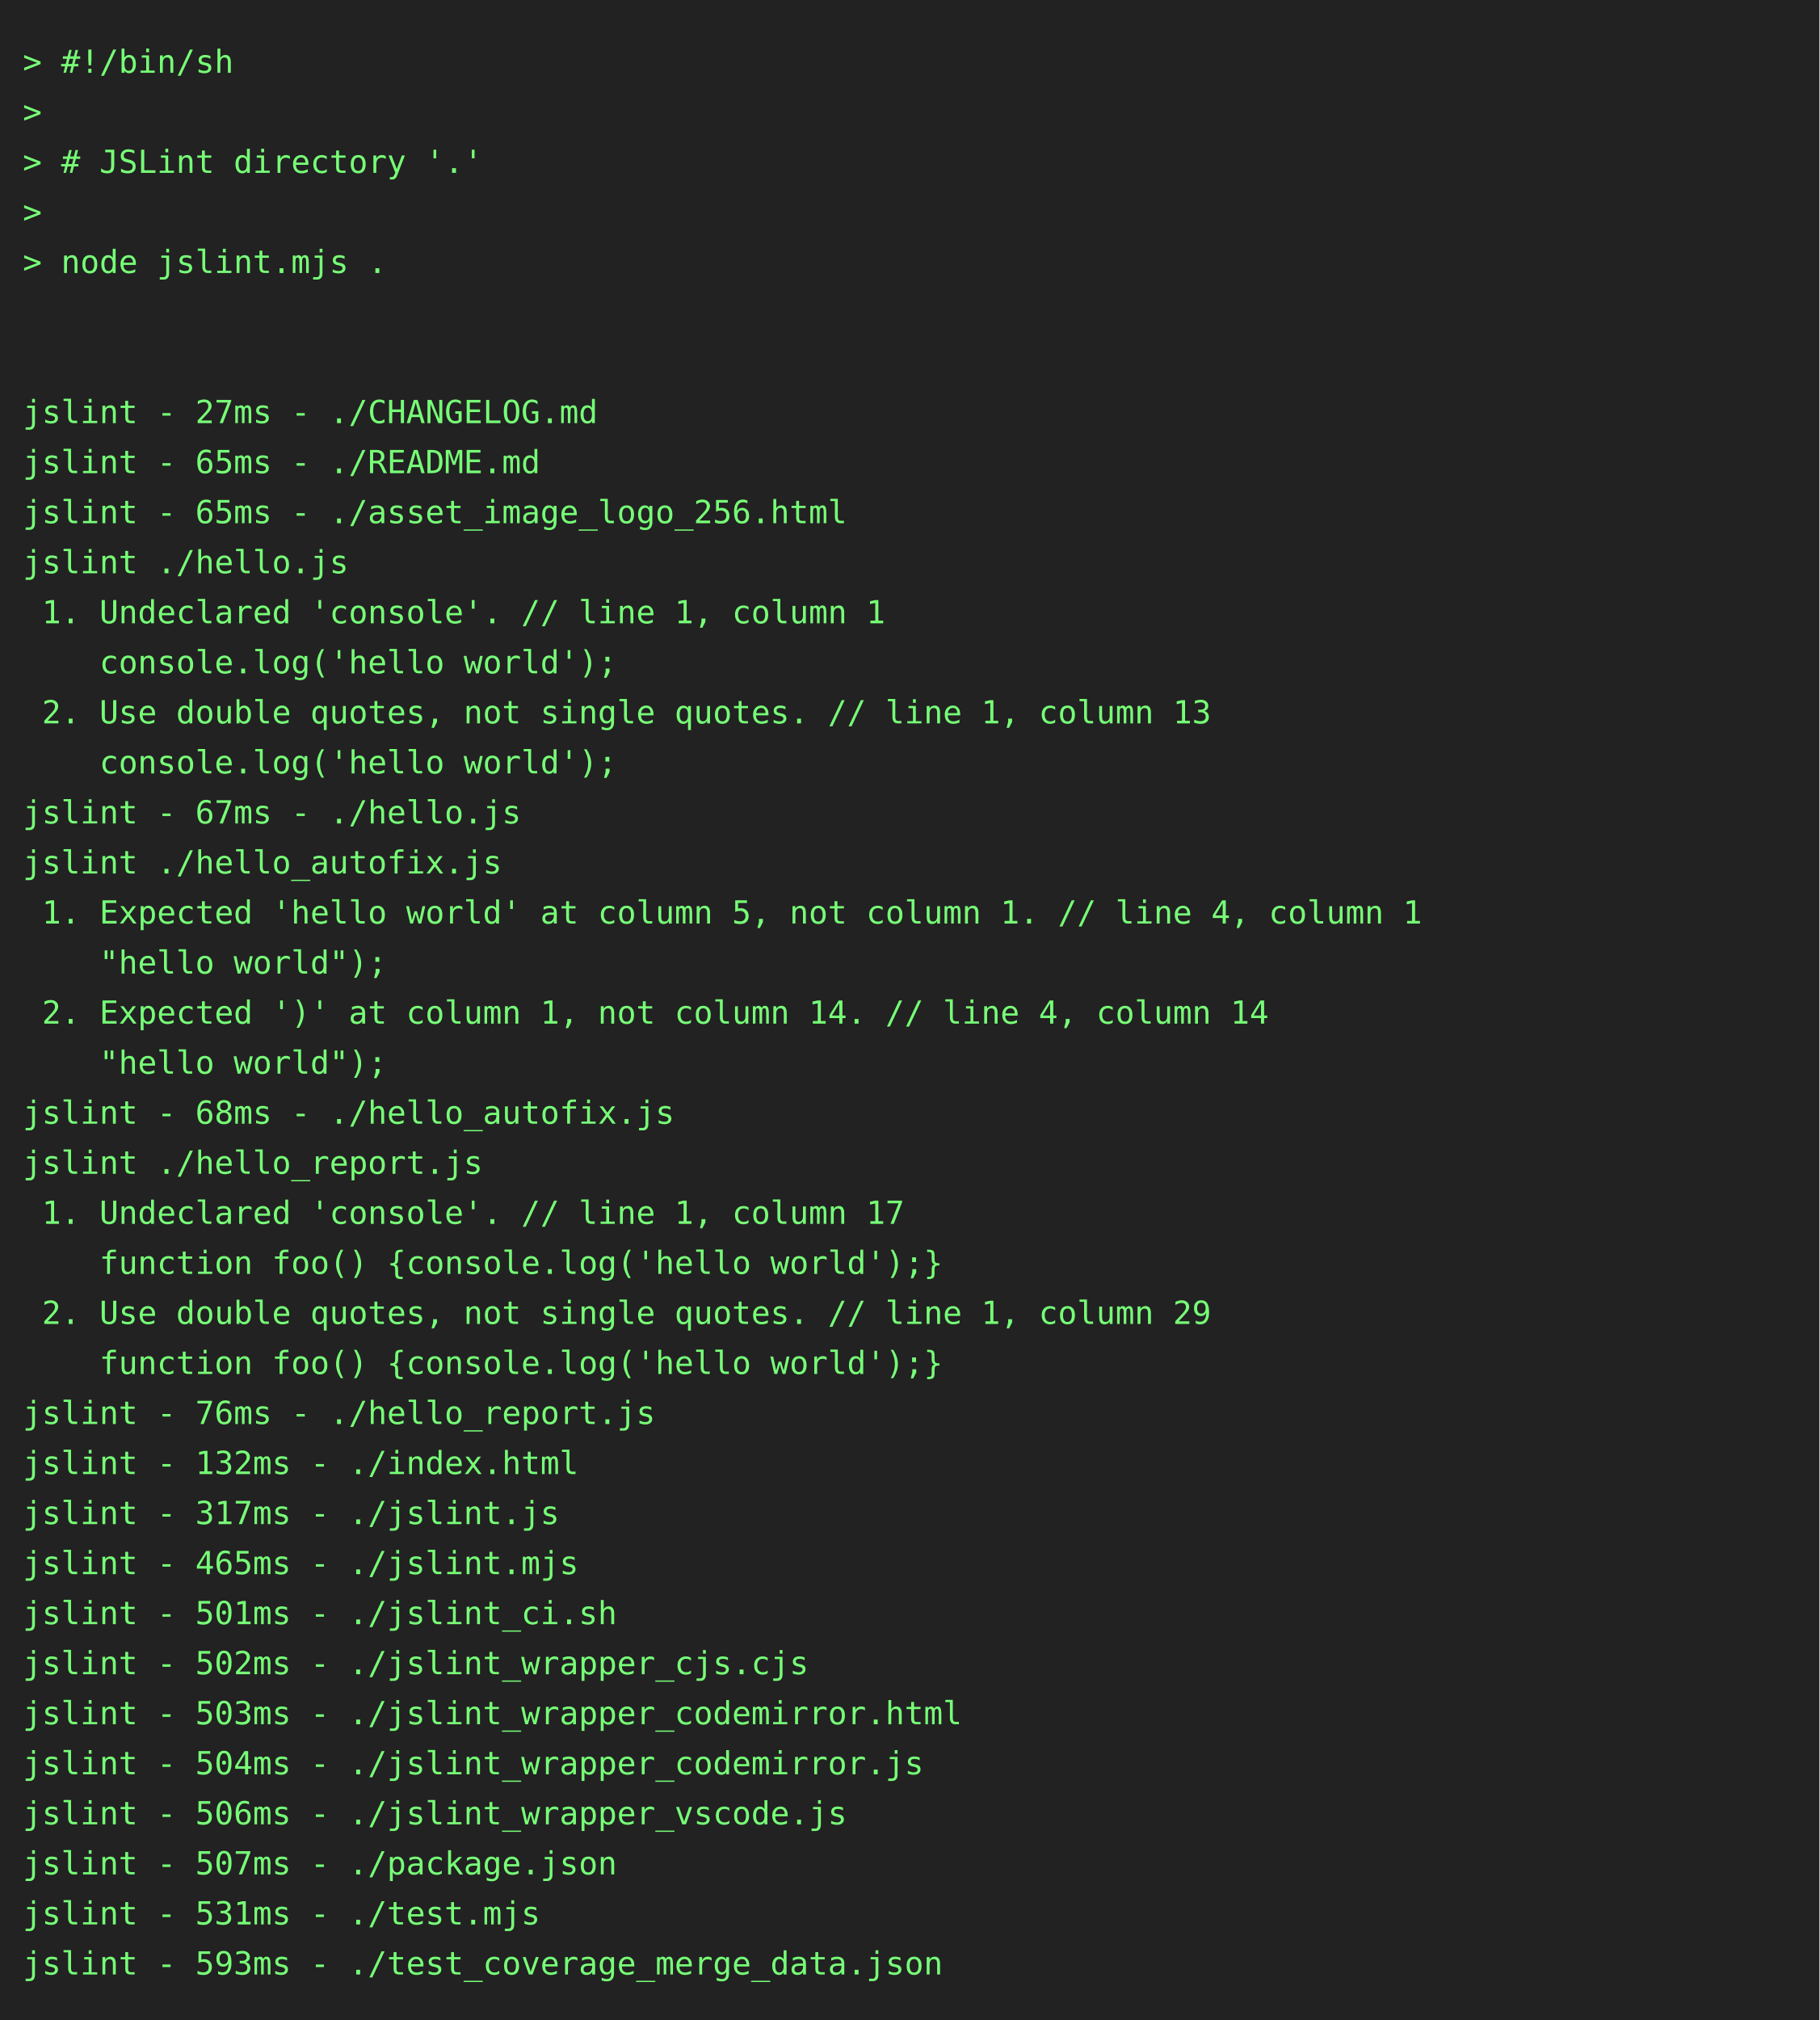
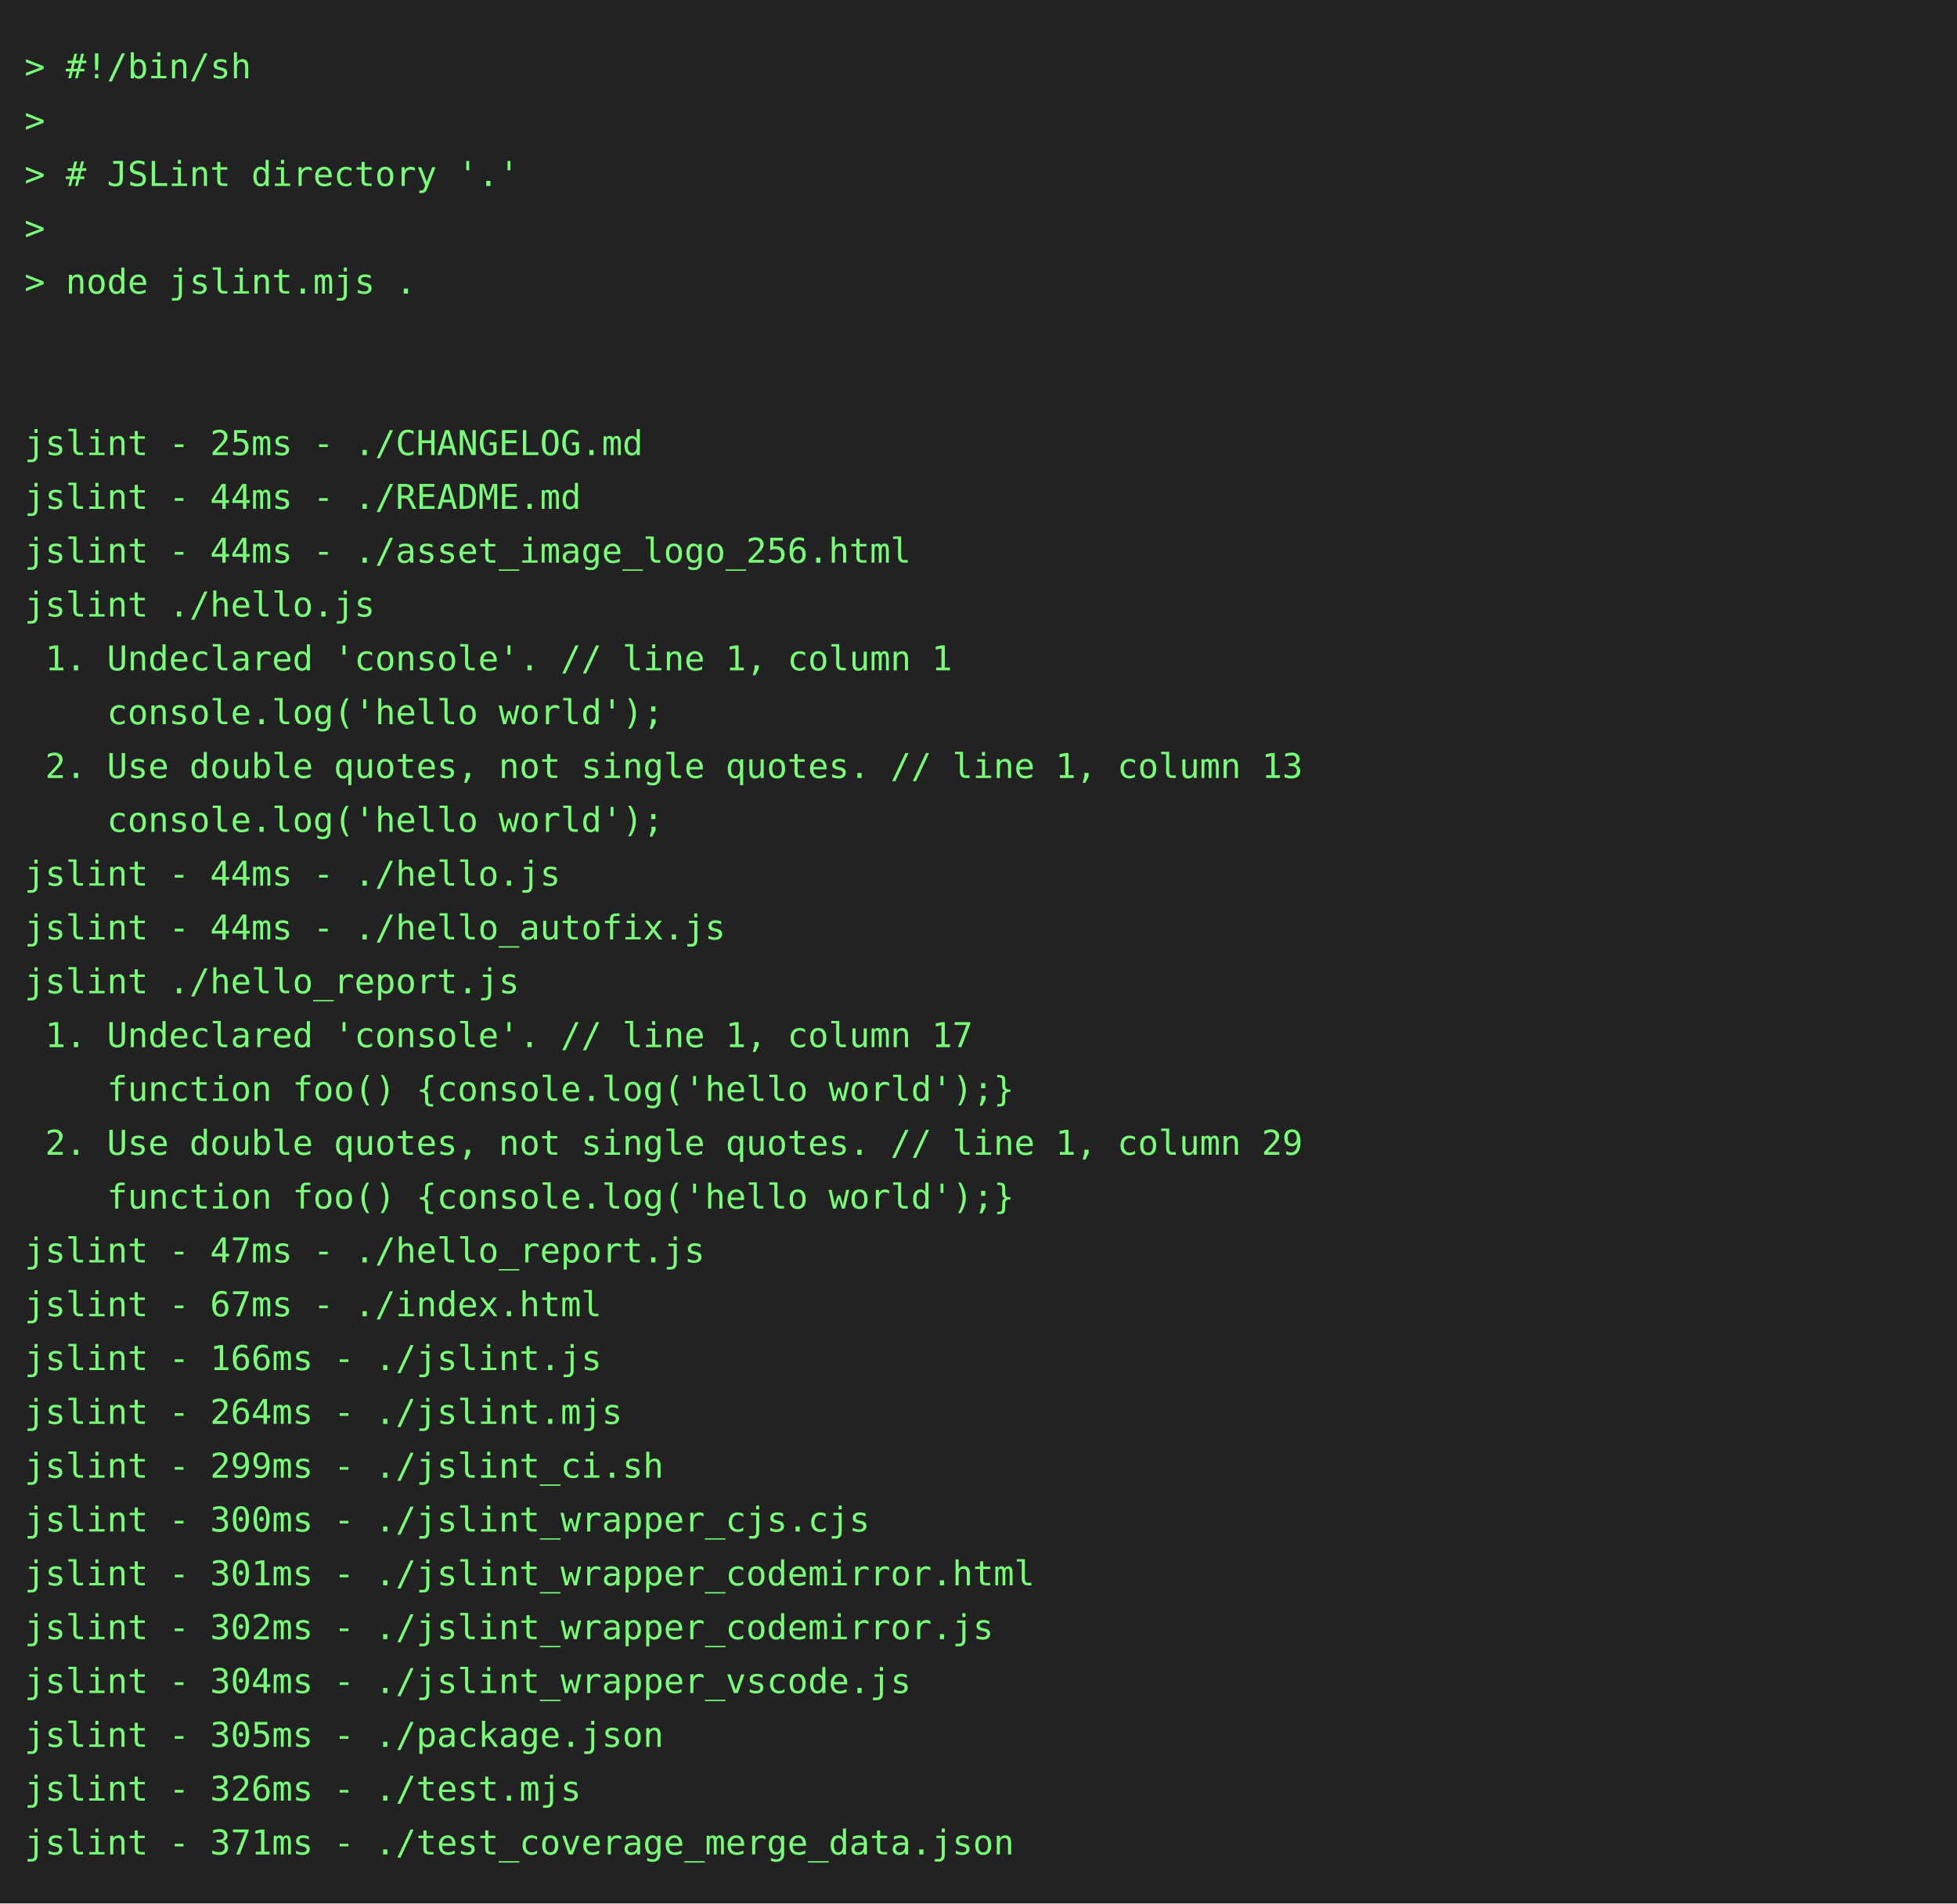
- <svg xmlns="http://www.w3.org/2000/svg" height="888" width="800">
-   <rect height="888" fill="#222" width="800" />
+ <svg xmlns="http://www.w3.org/2000/svg" height="778" width="800">
+   <rect height="778" fill="#222" width="800" />
  <text fill="#7f7" font-family="consolas, menlo, monospace" font-size="14" xml:space="preserve">
    <tspan lengthAdjust="spacingAndGlyphs" textLength="768" x="10" y="32">&gt; #!/bin/sh                                                                                      </tspan>
    <tspan lengthAdjust="spacingAndGlyphs" textLength="768" x="10" y="54">&gt;                                                                                                </tspan>
    <tspan lengthAdjust="spacingAndGlyphs" textLength="768" x="10" y="76">&gt; # JSLint directory '.'                                                                         </tspan>
    <tspan lengthAdjust="spacingAndGlyphs" textLength="768" x="10" y="98">&gt;                                                                                                </tspan>
    <tspan lengthAdjust="spacingAndGlyphs" textLength="768" x="10" y="120">&gt; node jslint.mjs .                                                                              </tspan>
    <tspan lengthAdjust="spacingAndGlyphs" textLength="768" x="10" y="142">                                                                                                 </tspan>
    <tspan lengthAdjust="spacingAndGlyphs" textLength="768" x="10" y="164">                                                                                                 </tspan>
-     <tspan lengthAdjust="spacingAndGlyphs" textLength="768" x="10" y="186">jslint - 27ms - ./CHANGELOG.md                                                                   </tspan>
-     <tspan lengthAdjust="spacingAndGlyphs" textLength="768" x="10" y="208">jslint - 65ms - ./README.md                                                                      </tspan>
-     <tspan lengthAdjust="spacingAndGlyphs" textLength="768" x="10" y="230">jslint - 65ms - ./asset_image_logo_256.html                                                      </tspan>
+     <tspan lengthAdjust="spacingAndGlyphs" textLength="768" x="10" y="186">jslint - 25ms - ./CHANGELOG.md                                                                   </tspan>
+     <tspan lengthAdjust="spacingAndGlyphs" textLength="768" x="10" y="208">jslint - 44ms - ./README.md                                                                      </tspan>
+     <tspan lengthAdjust="spacingAndGlyphs" textLength="768" x="10" y="230">jslint - 44ms - ./asset_image_logo_256.html                                                      </tspan>
    <tspan lengthAdjust="spacingAndGlyphs" textLength="768" x="10" y="252">jslint ./hello.js                                                                                </tspan>
    <tspan lengthAdjust="spacingAndGlyphs" textLength="768" x="10" y="274"> 1. Undeclared 'console'. // line 1, column 1                                                    </tspan>
    <tspan lengthAdjust="spacingAndGlyphs" textLength="768" x="10" y="296">    console.log('hello world');                                                                  </tspan>
    <tspan lengthAdjust="spacingAndGlyphs" textLength="768" x="10" y="318"> 2. Use double quotes, not single quotes. // line 1, column 13                                   </tspan>
    <tspan lengthAdjust="spacingAndGlyphs" textLength="768" x="10" y="340">    console.log('hello world');                                                                  </tspan>
-     <tspan lengthAdjust="spacingAndGlyphs" textLength="768" x="10" y="362">jslint - 67ms - ./hello.js                                                                       </tspan>
-     <tspan lengthAdjust="spacingAndGlyphs" textLength="768" x="10" y="384">jslint ./hello_autofix.js                                                                        </tspan>
-     <tspan lengthAdjust="spacingAndGlyphs" textLength="768" x="10" y="406"> 1. Expected 'hello world' at column 5, not column 1. // line 4, column 1                        </tspan>
-     <tspan lengthAdjust="spacingAndGlyphs" textLength="768" x="10" y="428">    "hello world");                                                                              </tspan>
-     <tspan lengthAdjust="spacingAndGlyphs" textLength="768" x="10" y="450"> 2. Expected ')' at column 1, not column 14. // line 4, column 14                                </tspan>
-     <tspan lengthAdjust="spacingAndGlyphs" textLength="768" x="10" y="472">    "hello world");                                                                              </tspan>
-     <tspan lengthAdjust="spacingAndGlyphs" textLength="768" x="10" y="494">jslint - 68ms - ./hello_autofix.js                                                               </tspan>
-     <tspan lengthAdjust="spacingAndGlyphs" textLength="768" x="10" y="516">jslint ./hello_report.js                                                                         </tspan>
-     <tspan lengthAdjust="spacingAndGlyphs" textLength="768" x="10" y="538"> 1. Undeclared 'console'. // line 1, column 17                                                   </tspan>
-     <tspan lengthAdjust="spacingAndGlyphs" textLength="768" x="10" y="560">    function foo() {console.log('hello world');}                                                 </tspan>
-     <tspan lengthAdjust="spacingAndGlyphs" textLength="768" x="10" y="582"> 2. Use double quotes, not single quotes. // line 1, column 29                                   </tspan>
-     <tspan lengthAdjust="spacingAndGlyphs" textLength="768" x="10" y="604">    function foo() {console.log('hello world');}                                                 </tspan>
-     <tspan lengthAdjust="spacingAndGlyphs" textLength="768" x="10" y="626">jslint - 76ms - ./hello_report.js                                                                </tspan>
-     <tspan lengthAdjust="spacingAndGlyphs" textLength="768" x="10" y="648">jslint - 132ms - ./index.html                                                                    </tspan>
-     <tspan lengthAdjust="spacingAndGlyphs" textLength="768" x="10" y="670">jslint - 317ms - ./jslint.js                                                                     </tspan>
-     <tspan lengthAdjust="spacingAndGlyphs" textLength="768" x="10" y="692">jslint - 465ms - ./jslint.mjs                                                                    </tspan>
-     <tspan lengthAdjust="spacingAndGlyphs" textLength="768" x="10" y="714">jslint - 501ms - ./jslint_ci.sh                                                                  </tspan>
-     <tspan lengthAdjust="spacingAndGlyphs" textLength="768" x="10" y="736">jslint - 502ms - ./jslint_wrapper_cjs.cjs                                                        </tspan>
-     <tspan lengthAdjust="spacingAndGlyphs" textLength="768" x="10" y="758">jslint - 503ms - ./jslint_wrapper_codemirror.html                                                </tspan>
-     <tspan lengthAdjust="spacingAndGlyphs" textLength="768" x="10" y="780">jslint - 504ms - ./jslint_wrapper_codemirror.js                                                  </tspan>
-     <tspan lengthAdjust="spacingAndGlyphs" textLength="768" x="10" y="802">jslint - 506ms - ./jslint_wrapper_vscode.js                                                      </tspan>
-     <tspan lengthAdjust="spacingAndGlyphs" textLength="768" x="10" y="824">jslint - 507ms - ./package.json                                                                  </tspan>
-     <tspan lengthAdjust="spacingAndGlyphs" textLength="768" x="10" y="846">jslint - 531ms - ./test.mjs                                                                      </tspan>
-     <tspan lengthAdjust="spacingAndGlyphs" textLength="768" x="10" y="868">jslint - 593ms - ./test_coverage_merge_data.json                                                 </tspan>
+     <tspan lengthAdjust="spacingAndGlyphs" textLength="768" x="10" y="362">jslint - 44ms - ./hello.js                                                                       </tspan>
+     <tspan lengthAdjust="spacingAndGlyphs" textLength="768" x="10" y="384">jslint - 44ms - ./hello_autofix.js                                                               </tspan>
+     <tspan lengthAdjust="spacingAndGlyphs" textLength="768" x="10" y="406">jslint ./hello_report.js                                                                         </tspan>
+     <tspan lengthAdjust="spacingAndGlyphs" textLength="768" x="10" y="428"> 1. Undeclared 'console'. // line 1, column 17                                                   </tspan>
+     <tspan lengthAdjust="spacingAndGlyphs" textLength="768" x="10" y="450">    function foo() {console.log('hello world');}                                                 </tspan>
+     <tspan lengthAdjust="spacingAndGlyphs" textLength="768" x="10" y="472"> 2. Use double quotes, not single quotes. // line 1, column 29                                   </tspan>
+     <tspan lengthAdjust="spacingAndGlyphs" textLength="768" x="10" y="494">    function foo() {console.log('hello world');}                                                 </tspan>
+     <tspan lengthAdjust="spacingAndGlyphs" textLength="768" x="10" y="516">jslint - 47ms - ./hello_report.js                                                                </tspan>
+     <tspan lengthAdjust="spacingAndGlyphs" textLength="768" x="10" y="538">jslint - 67ms - ./index.html                                                                     </tspan>
+     <tspan lengthAdjust="spacingAndGlyphs" textLength="768" x="10" y="560">jslint - 166ms - ./jslint.js                                                                     </tspan>
+     <tspan lengthAdjust="spacingAndGlyphs" textLength="768" x="10" y="582">jslint - 264ms - ./jslint.mjs                                                                    </tspan>
+     <tspan lengthAdjust="spacingAndGlyphs" textLength="768" x="10" y="604">jslint - 299ms - ./jslint_ci.sh                                                                  </tspan>
+     <tspan lengthAdjust="spacingAndGlyphs" textLength="768" x="10" y="626">jslint - 300ms - ./jslint_wrapper_cjs.cjs                                                        </tspan>
+     <tspan lengthAdjust="spacingAndGlyphs" textLength="768" x="10" y="648">jslint - 301ms - ./jslint_wrapper_codemirror.html                                                </tspan>
+     <tspan lengthAdjust="spacingAndGlyphs" textLength="768" x="10" y="670">jslint - 302ms - ./jslint_wrapper_codemirror.js                                                  </tspan>
+     <tspan lengthAdjust="spacingAndGlyphs" textLength="768" x="10" y="692">jslint - 304ms - ./jslint_wrapper_vscode.js                                                      </tspan>
+     <tspan lengthAdjust="spacingAndGlyphs" textLength="768" x="10" y="714">jslint - 305ms - ./package.json                                                                  </tspan>
+     <tspan lengthAdjust="spacingAndGlyphs" textLength="768" x="10" y="736">jslint - 326ms - ./test.mjs                                                                      </tspan>
+     <tspan lengthAdjust="spacingAndGlyphs" textLength="768" x="10" y="758">jslint - 371ms - ./test_coverage_merge_data.json                                                 </tspan>
  </text>
</svg>
